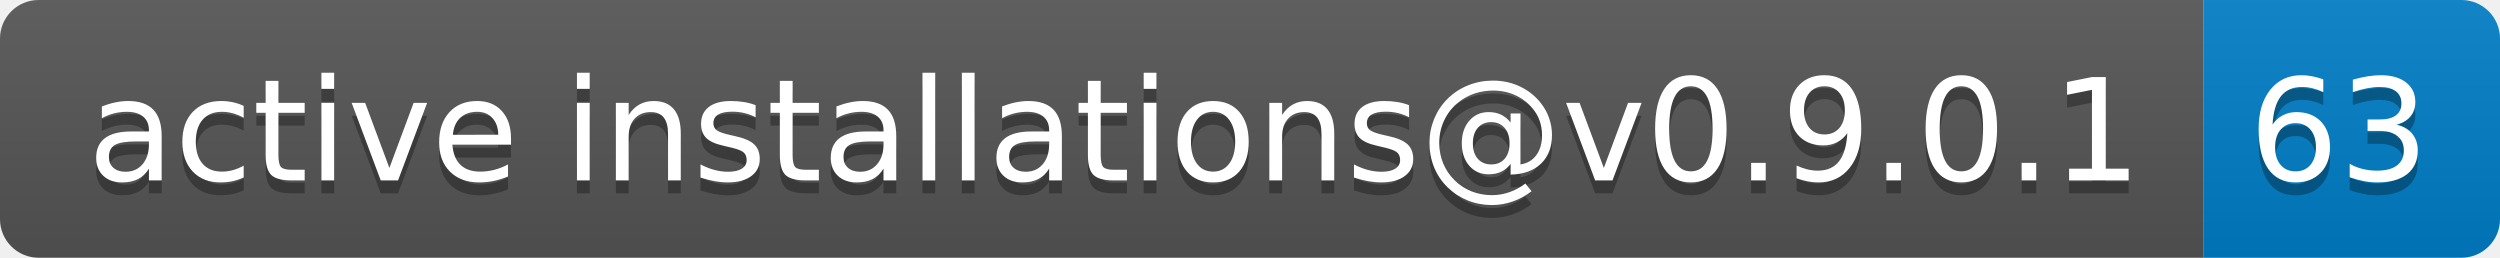
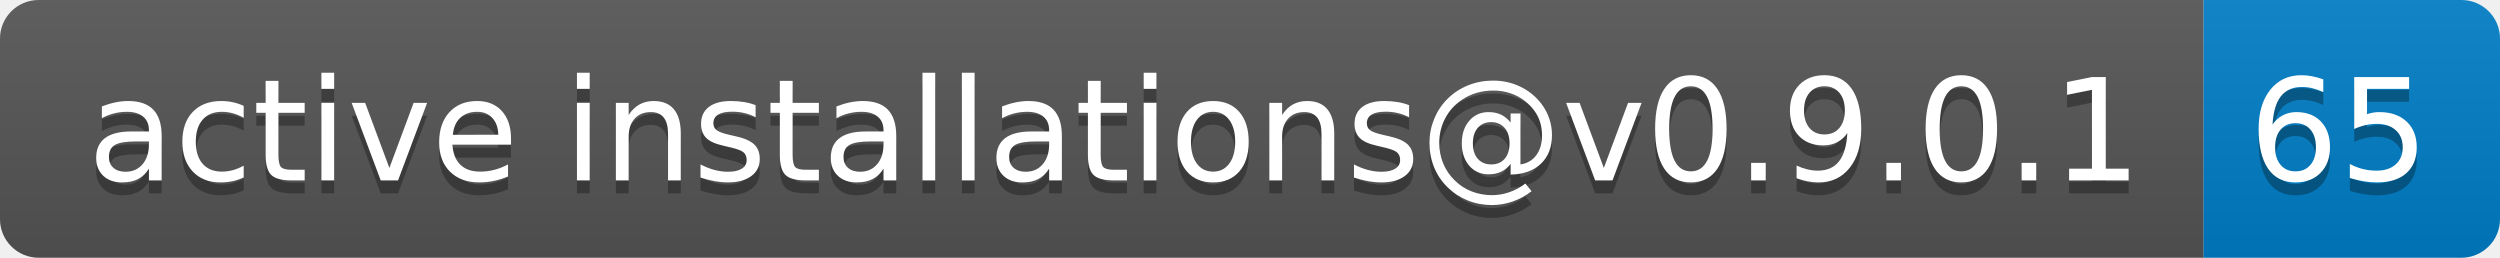
- <svg xmlns="http://www.w3.org/2000/svg" width="194" height="20" role="img" aria-label="active installations@v0.9.0.1: 63">
+ <svg xmlns="http://www.w3.org/2000/svg" width="194" height="20" role="img" aria-label="active installations@v0.9.0.1: 65">
  <linearGradient id="s" x2="0" y2="100%">
    <stop offset="0" stop-color="#bbb" stop-opacity=".1" />
    <stop offset="1" stop-opacity=".1" />
  </linearGradient>
  <clipPath id="r">
    <rect width="194" height="20" rx="3" fill="#fff" />
  </clipPath>
  <g clip-path="url(#r)">
    <rect width="171" height="20" fill="#555" />
    <rect x="171" width="23" height="20" fill="#007ec6" />
    <rect width="194" height="20" fill="url(#s)" />
  </g>
  <g fill="#fff" text-anchor="middle" font-family="Verdana,Geneva,DejaVu Sans,sans-serif" text-rendering="geometricPrecision" font-size="110">
    <text aria-hidden="true" x="865" y="150" fill="#010101" fill-opacity=".3" transform="scale(.1)" textLength="1610">active installations@v0.9.0.1</text>
    <text x="865" y="140" transform="scale(.1)" fill="#fff" textLength="1610">active installations@v0.9.0.1</text>
-     <text aria-hidden="true" x="1815" y="150" fill="#010101" fill-opacity=".3" transform="scale(.1)" textLength="130">63</text>
-     <text x="1815" y="140" transform="scale(.1)" fill="#fff" textLength="130">63</text>
+     <text aria-hidden="true" x="1815" y="150" fill="#010101" fill-opacity=".3" transform="scale(.1)" textLength="130">65</text>
+     <text x="1815" y="140" transform="scale(.1)" fill="#fff" textLength="130">65</text>
  </g>
</svg>
